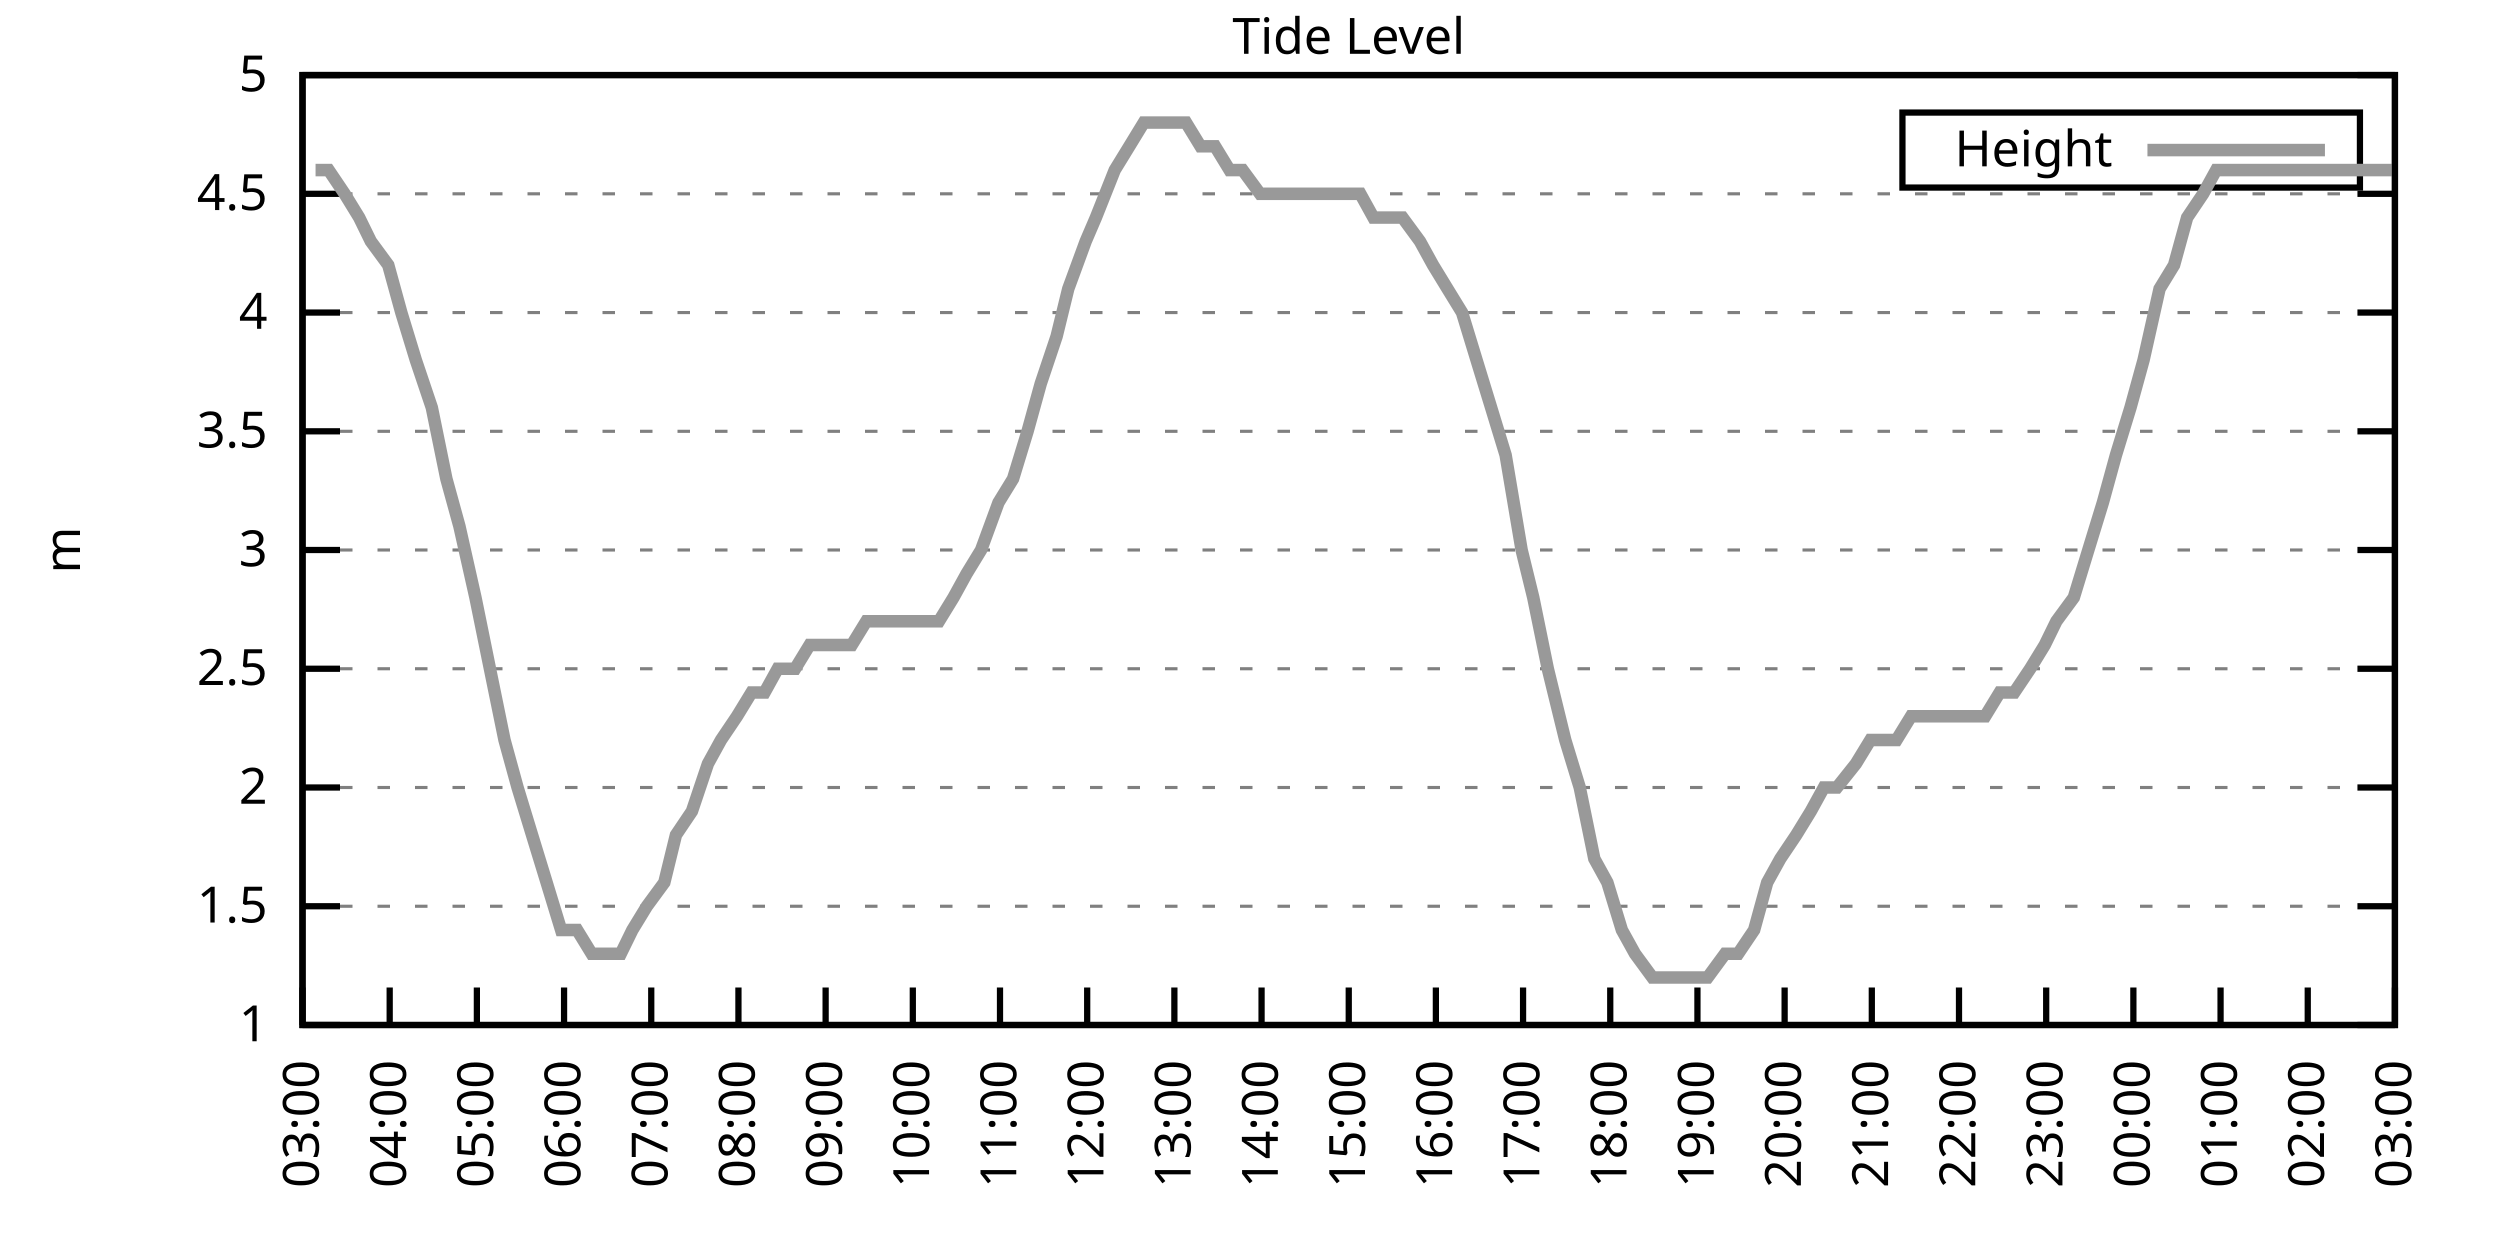
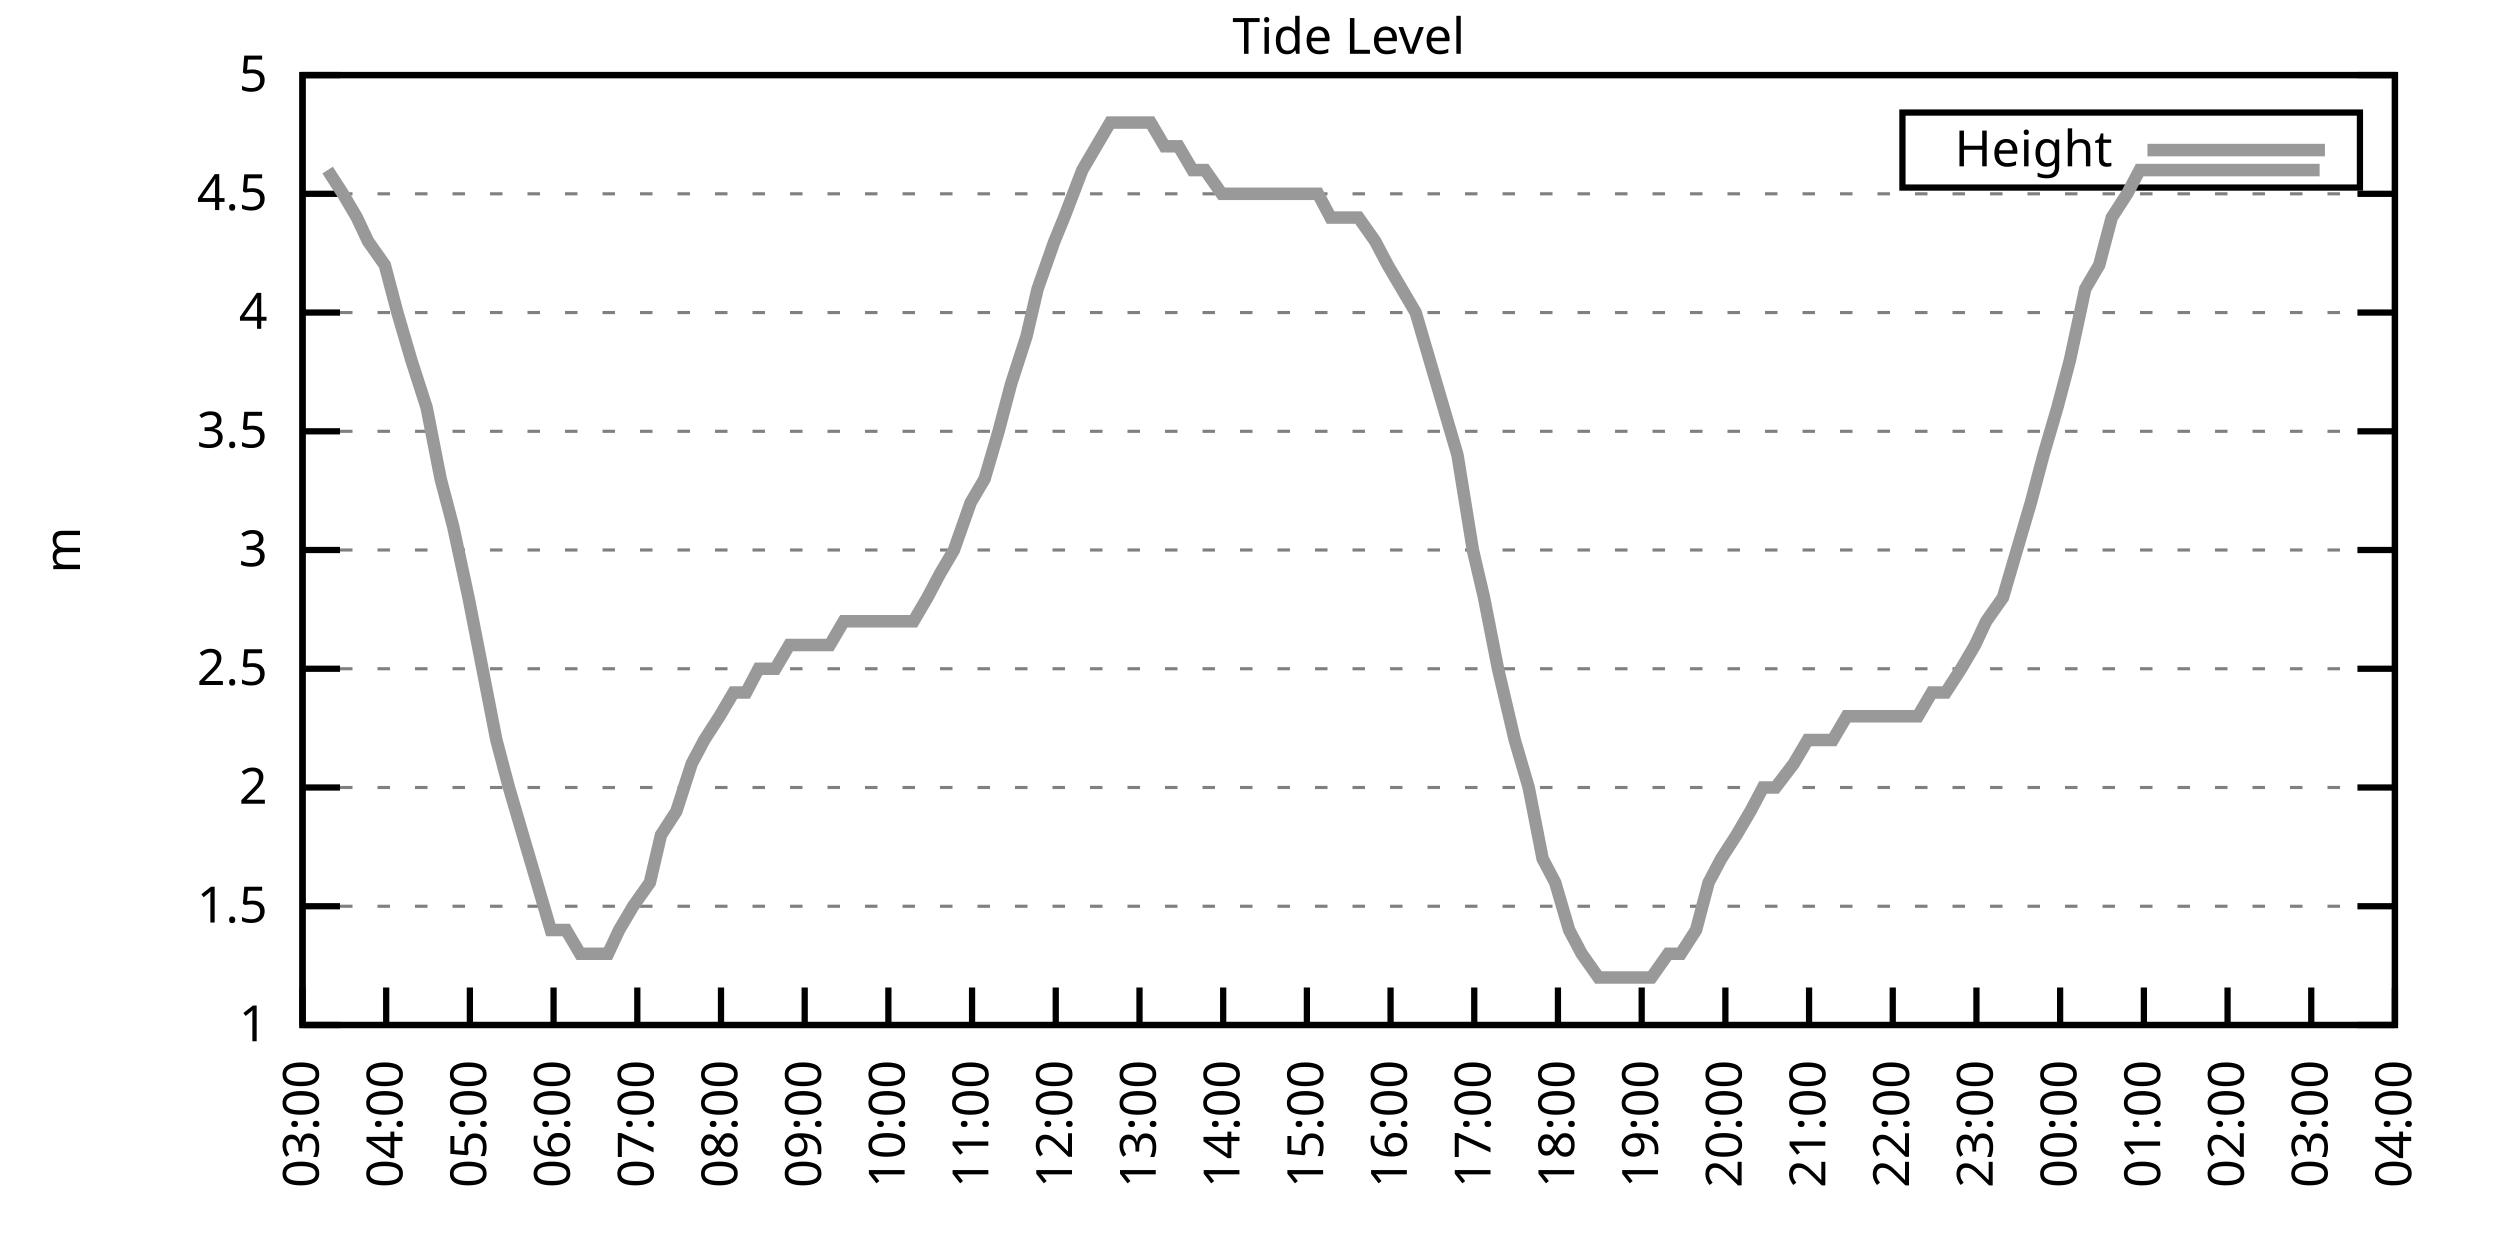
<svg xmlns="http://www.w3.org/2000/svg" xmlns:xlink="http://www.w3.org/1999/xlink" width="400" height="200" viewBox="0 0 400 200">
  <g id="gnuplot_canvas">
    <rect x="0" y="0" width="400" height="200" fill="none" />
    <defs>
      <circle id="gpDot" r="0.5" stroke-width="0.5" stroke="currentColor" />
      <path id="gpPt0" stroke-width="0.333" stroke="currentColor" d="M-1,0 h2 M0,-1 v2" />
      <path id="gpPt1" stroke-width="0.333" stroke="currentColor" d="M-1,-1 L1,1 M1,-1 L-1,1" />
      <path id="gpPt2" stroke-width="0.333" stroke="currentColor" d="M-1,0 L1,0 M0,-1 L0,1 M-1,-1 L1,1 M-1,1 L1,-1" />
      <rect id="gpPt3" stroke-width="0.333" stroke="currentColor" x="-1" y="-1" width="2" height="2" />
      <rect id="gpPt4" stroke-width="0.333" stroke="currentColor" fill="currentColor" x="-1" y="-1" width="2" height="2" />
      <circle id="gpPt5" stroke-width="0.333" stroke="currentColor" cx="0" cy="0" r="1" />
      <use xlink:href="#gpPt5" id="gpPt6" fill="currentColor" stroke="none" />
      <path id="gpPt7" stroke-width="0.333" stroke="currentColor" d="M0,-1.33 L-1.33,0.67 L1.33,0.67 z" />
      <use xlink:href="#gpPt7" id="gpPt8" fill="currentColor" stroke="none" />
      <use xlink:href="#gpPt7" id="gpPt9" stroke="currentColor" transform="rotate(180)" />
      <use xlink:href="#gpPt9" id="gpPt10" fill="currentColor" stroke="none" />
      <use xlink:href="#gpPt3" id="gpPt11" stroke="currentColor" transform="rotate(45)" />
      <use xlink:href="#gpPt11" id="gpPt12" fill="currentColor" stroke="none" />
      <path id="gpPt13" stroke-width="0.333" stroke="currentColor" d="M0,1.330 L1.265,0.411 L0.782,-1.067 L-0.782,-1.076 L-1.265,0.411 z" />
      <use xlink:href="#gpPt13" id="gpPt14" fill="currentColor" stroke="none" />
      <filter id="textbox" filterUnits="objectBoundingBox" x="0" y="0" height="1" width="1">
        <feFlood flood-color="white" flood-opacity="1" result="bgnd" />
        <feComposite in="SourceGraphic" in2="bgnd" operator="atop" />
      </filter>
      <filter id="greybox" filterUnits="objectBoundingBox" x="0" y="0" height="1" width="1">
        <feFlood flood-color="lightgrey" flood-opacity="1" result="grey" />
        <feComposite in="SourceGraphic" in2="grey" operator="atop" />
      </filter>
    </defs>
    <g fill="none" color="white" stroke="currentColor" stroke-width="1.00" stroke-linecap="butt" stroke-linejoin="miter">
</g>
    <g fill="none" color="black" stroke="currentColor" stroke-width="1.00" stroke-linecap="butt" stroke-linejoin="miter">
      <g stroke="none" shape-rendering="crispEdges">
        <polygon fill="rgb(255, 255, 255)" points="48.40,164.00 383.18,164.00 383.18,12.02 48.40,12.02 " />
      </g>
    </g>
    <g fill="none" color="black" stroke="currentColor" stroke-width="1.00" stroke-linecap="butt" stroke-linejoin="miter">
</g>
    <g fill="none" color="black" stroke="black" stroke-width="0.50" stroke-linecap="butt" stroke-linejoin="miter">
</g>
    <g fill="none" color="gray" stroke="currentColor" stroke-width="0.50" stroke-linecap="butt" stroke-linejoin="miter">
      <path stroke="gray" stroke-dasharray="2,4" class="gridline" d="M48.40,164.00 L383.19,164.00  " />
    </g>
    <g fill="none" color="gray" stroke="gray" stroke-width="1.00" stroke-linecap="butt" stroke-linejoin="miter">
</g>
    <g fill="none" color="black" stroke="currentColor" stroke-width="1.00" stroke-linecap="butt" stroke-linejoin="miter">
      <path stroke="black" d="M48.40,164.00 L54.40,164.00 M383.19,164.00 L377.19,164.00  " />
      <g transform="translate(42.80,166.60)" stroke="none" fill="black" font-family="Sans" font-size="8.00" text-anchor="end">
        <text>
          <tspan font-family="Sans"> 1</tspan>
        </text>
      </g>
    </g>
    <g fill="none" color="black" stroke="currentColor" stroke-width="1.00" stroke-linecap="butt" stroke-linejoin="miter">
</g>
    <g fill="none" color="black" stroke="black" stroke-width="0.50" stroke-linecap="butt" stroke-linejoin="miter">
</g>
    <g fill="none" color="gray" stroke="currentColor" stroke-width="0.50" stroke-linecap="butt" stroke-linejoin="miter">
      <path stroke="gray" stroke-dasharray="2,4" class="gridline" d="M48.40,145.00 L383.19,145.00  " />
    </g>
    <g fill="none" color="gray" stroke="gray" stroke-width="1.00" stroke-linecap="butt" stroke-linejoin="miter">
</g>
    <g fill="none" color="black" stroke="currentColor" stroke-width="1.00" stroke-linecap="butt" stroke-linejoin="miter">
      <path stroke="black" d="M48.40,145.00 L54.40,145.00 M383.19,145.00 L377.19,145.00  " />
      <g transform="translate(42.80,147.60)" stroke="none" fill="black" font-family="Sans" font-size="8.00" text-anchor="end">
        <text>
          <tspan font-family="Sans"> 1.5</tspan>
        </text>
      </g>
    </g>
    <g fill="none" color="black" stroke="currentColor" stroke-width="1.00" stroke-linecap="butt" stroke-linejoin="miter">
</g>
    <g fill="none" color="black" stroke="black" stroke-width="0.50" stroke-linecap="butt" stroke-linejoin="miter">
</g>
    <g fill="none" color="gray" stroke="currentColor" stroke-width="0.50" stroke-linecap="butt" stroke-linejoin="miter">
      <path stroke="gray" stroke-dasharray="2,4" class="gridline" d="M48.40,126.00 L383.19,126.00  " />
    </g>
    <g fill="none" color="gray" stroke="gray" stroke-width="1.00" stroke-linecap="butt" stroke-linejoin="miter">
</g>
    <g fill="none" color="black" stroke="currentColor" stroke-width="1.00" stroke-linecap="butt" stroke-linejoin="miter">
      <path stroke="black" d="M48.40,126.00 L54.40,126.00 M383.19,126.00 L377.19,126.00  " />
      <g transform="translate(42.80,128.60)" stroke="none" fill="black" font-family="Sans" font-size="8.00" text-anchor="end">
        <text>
          <tspan font-family="Sans"> 2</tspan>
        </text>
      </g>
    </g>
    <g fill="none" color="black" stroke="currentColor" stroke-width="1.00" stroke-linecap="butt" stroke-linejoin="miter">
</g>
    <g fill="none" color="black" stroke="black" stroke-width="0.50" stroke-linecap="butt" stroke-linejoin="miter">
</g>
    <g fill="none" color="gray" stroke="currentColor" stroke-width="0.50" stroke-linecap="butt" stroke-linejoin="miter">
      <path stroke="gray" stroke-dasharray="2,4" class="gridline" d="M48.40,107.00 L383.19,107.00  " />
    </g>
    <g fill="none" color="gray" stroke="gray" stroke-width="1.00" stroke-linecap="butt" stroke-linejoin="miter">
</g>
    <g fill="none" color="black" stroke="currentColor" stroke-width="1.00" stroke-linecap="butt" stroke-linejoin="miter">
      <path stroke="black" d="M48.40,107.00 L54.40,107.00 M383.19,107.00 L377.19,107.00  " />
      <g transform="translate(42.80,109.60)" stroke="none" fill="black" font-family="Sans" font-size="8.00" text-anchor="end">
        <text>
          <tspan font-family="Sans"> 2.5</tspan>
        </text>
      </g>
    </g>
    <g fill="none" color="black" stroke="currentColor" stroke-width="1.00" stroke-linecap="butt" stroke-linejoin="miter">
</g>
    <g fill="none" color="black" stroke="black" stroke-width="0.50" stroke-linecap="butt" stroke-linejoin="miter">
</g>
    <g fill="none" color="gray" stroke="currentColor" stroke-width="0.50" stroke-linecap="butt" stroke-linejoin="miter">
      <path stroke="gray" stroke-dasharray="2,4" class="gridline" d="M48.40,88.00 L383.19,88.00  " />
    </g>
    <g fill="none" color="gray" stroke="gray" stroke-width="1.00" stroke-linecap="butt" stroke-linejoin="miter">
</g>
    <g fill="none" color="black" stroke="currentColor" stroke-width="1.00" stroke-linecap="butt" stroke-linejoin="miter">
      <path stroke="black" d="M48.40,88.00 L54.40,88.00 M383.19,88.00 L377.19,88.00  " />
      <g transform="translate(42.80,90.60)" stroke="none" fill="black" font-family="Sans" font-size="8.00" text-anchor="end">
        <text>
          <tspan font-family="Sans"> 3</tspan>
        </text>
      </g>
    </g>
    <g fill="none" color="black" stroke="currentColor" stroke-width="1.00" stroke-linecap="butt" stroke-linejoin="miter">
</g>
    <g fill="none" color="black" stroke="black" stroke-width="0.50" stroke-linecap="butt" stroke-linejoin="miter">
</g>
    <g fill="none" color="gray" stroke="currentColor" stroke-width="0.50" stroke-linecap="butt" stroke-linejoin="miter">
      <path stroke="gray" stroke-dasharray="2,4" class="gridline" d="M48.40,69.01 L383.19,69.01  " />
    </g>
    <g fill="none" color="gray" stroke="gray" stroke-width="1.00" stroke-linecap="butt" stroke-linejoin="miter">
</g>
    <g fill="none" color="black" stroke="currentColor" stroke-width="1.00" stroke-linecap="butt" stroke-linejoin="miter">
      <path stroke="black" d="M48.40,69.01 L54.40,69.01 M383.19,69.01 L377.19,69.01  " />
      <g transform="translate(42.80,71.61)" stroke="none" fill="black" font-family="Sans" font-size="8.00" text-anchor="end">
        <text>
          <tspan font-family="Sans"> 3.5</tspan>
        </text>
      </g>
    </g>
    <g fill="none" color="black" stroke="currentColor" stroke-width="1.00" stroke-linecap="butt" stroke-linejoin="miter">
</g>
    <g fill="none" color="black" stroke="black" stroke-width="0.50" stroke-linecap="butt" stroke-linejoin="miter">
</g>
    <g fill="none" color="gray" stroke="currentColor" stroke-width="0.50" stroke-linecap="butt" stroke-linejoin="miter">
      <path stroke="gray" stroke-dasharray="2,4" class="gridline" d="M48.40,50.01 L383.19,50.01  " />
    </g>
    <g fill="none" color="gray" stroke="gray" stroke-width="1.00" stroke-linecap="butt" stroke-linejoin="miter">
</g>
    <g fill="none" color="black" stroke="currentColor" stroke-width="1.00" stroke-linecap="butt" stroke-linejoin="miter">
      <path stroke="black" d="M48.40,50.01 L54.40,50.01 M383.19,50.01 L377.19,50.01  " />
      <g transform="translate(42.80,52.61)" stroke="none" fill="black" font-family="Sans" font-size="8.00" text-anchor="end">
        <text>
          <tspan font-family="Sans"> 4</tspan>
        </text>
      </g>
    </g>
    <g fill="none" color="black" stroke="currentColor" stroke-width="1.00" stroke-linecap="butt" stroke-linejoin="miter">
</g>
    <g fill="none" color="black" stroke="black" stroke-width="0.50" stroke-linecap="butt" stroke-linejoin="miter">
</g>
    <g fill="none" color="gray" stroke="currentColor" stroke-width="0.50" stroke-linecap="butt" stroke-linejoin="miter">
      <path stroke="gray" stroke-dasharray="2,4" class="gridline" d="M48.40,31.01 L383.19,31.01  " />
    </g>
    <g fill="none" color="gray" stroke="gray" stroke-width="1.00" stroke-linecap="butt" stroke-linejoin="miter">
</g>
    <g fill="none" color="black" stroke="currentColor" stroke-width="1.00" stroke-linecap="butt" stroke-linejoin="miter">
      <path stroke="black" d="M48.40,31.01 L54.40,31.01 M383.19,31.01 L377.19,31.01  " />
      <g transform="translate(42.80,33.61)" stroke="none" fill="black" font-family="Sans" font-size="8.00" text-anchor="end">
        <text>
          <tspan font-family="Sans"> 4.5</tspan>
        </text>
      </g>
    </g>
    <g fill="none" color="black" stroke="currentColor" stroke-width="1.00" stroke-linecap="butt" stroke-linejoin="miter">
</g>
    <g fill="none" color="black" stroke="black" stroke-width="0.50" stroke-linecap="butt" stroke-linejoin="miter">
</g>
    <g fill="none" color="gray" stroke="currentColor" stroke-width="0.50" stroke-linecap="butt" stroke-linejoin="miter">
      <path stroke="gray" stroke-dasharray="2,4" class="gridline" d="M48.40,12.01 L383.19,12.01  " />
    </g>
    <g fill="none" color="gray" stroke="gray" stroke-width="1.00" stroke-linecap="butt" stroke-linejoin="miter">
</g>
    <g fill="none" color="black" stroke="currentColor" stroke-width="1.00" stroke-linecap="butt" stroke-linejoin="miter">
      <path stroke="black" d="M48.40,12.01 L54.40,12.01 M383.19,12.01 L377.19,12.01  " />
      <g transform="translate(42.80,14.61)" stroke="none" fill="black" font-family="Sans" font-size="8.00" text-anchor="end">
        <text>
          <tspan font-family="Sans"> 5</tspan>
        </text>
      </g>
    </g>
    <g fill="none" color="black" stroke="currentColor" stroke-width="1.00" stroke-linecap="butt" stroke-linejoin="miter">
      <path stroke="black" d="M48.40,164.00 L48.40,158.00  " />
      <g transform="translate(51.00,169.60) rotate(270.00)" stroke="none" fill="black" font-family="Sans" font-size="8.00" text-anchor="end">
        <text>
          <tspan font-family="Sans">03:00</tspan>
        </text>
      </g>
    </g>
    <g fill="none" color="black" stroke="currentColor" stroke-width="1.00" stroke-linecap="butt" stroke-linejoin="miter">
-       <path stroke="black" d="M62.35,164.00 L62.35,158.00  " />
-       <g transform="translate(64.95,169.60) rotate(270.00)" stroke="none" fill="black" font-family="Sans" font-size="8.00" text-anchor="end">
+       <path stroke="black" d="M61.79,164.00 L61.79,158.00  " />
+       <g transform="translate(64.39,169.60) rotate(270.00)" stroke="none" fill="black" font-family="Sans" font-size="8.00" text-anchor="end">
        <text>
          <tspan font-family="Sans">04:00</tspan>
        </text>
      </g>
    </g>
    <g fill="none" color="black" stroke="currentColor" stroke-width="1.00" stroke-linecap="butt" stroke-linejoin="miter">
-       <path stroke="black" d="M76.30,164.00 L76.30,158.00  " />
-       <g transform="translate(78.90,169.60) rotate(270.00)" stroke="none" fill="black" font-family="Sans" font-size="8.00" text-anchor="end">
+       <path stroke="black" d="M75.18,164.00 L75.18,158.00  " />
+       <g transform="translate(77.78,169.60) rotate(270.00)" stroke="none" fill="black" font-family="Sans" font-size="8.00" text-anchor="end">
        <text>
          <tspan font-family="Sans">05:00</tspan>
        </text>
      </g>
    </g>
    <g fill="none" color="black" stroke="currentColor" stroke-width="1.00" stroke-linecap="butt" stroke-linejoin="miter">
-       <path stroke="black" d="M90.25,164.00 L90.25,158.00  " />
-       <g transform="translate(92.85,169.60) rotate(270.00)" stroke="none" fill="black" font-family="Sans" font-size="8.00" text-anchor="end">
+       <path stroke="black" d="M88.57,164.00 L88.57,158.00  " />
+       <g transform="translate(91.17,169.60) rotate(270.00)" stroke="none" fill="black" font-family="Sans" font-size="8.00" text-anchor="end">
        <text>
          <tspan font-family="Sans">06:00</tspan>
        </text>
      </g>
    </g>
    <g fill="none" color="black" stroke="currentColor" stroke-width="1.00" stroke-linecap="butt" stroke-linejoin="miter">
-       <path stroke="black" d="M104.20,164.00 L104.20,158.00  " />
-       <g transform="translate(106.80,169.60) rotate(270.00)" stroke="none" fill="black" font-family="Sans" font-size="8.00" text-anchor="end">
+       <path stroke="black" d="M101.97,164.00 L101.97,158.00  " />
+       <g transform="translate(104.57,169.60) rotate(270.00)" stroke="none" fill="black" font-family="Sans" font-size="8.00" text-anchor="end">
        <text>
          <tspan font-family="Sans">07:00</tspan>
        </text>
      </g>
    </g>
    <g fill="none" color="black" stroke="currentColor" stroke-width="1.00" stroke-linecap="butt" stroke-linejoin="miter">
-       <path stroke="black" d="M118.15,164.00 L118.15,158.00  " />
-       <g transform="translate(120.75,169.60) rotate(270.00)" stroke="none" fill="black" font-family="Sans" font-size="8.00" text-anchor="end">
+       <path stroke="black" d="M115.36,164.00 L115.36,158.00  " />
+       <g transform="translate(117.96,169.60) rotate(270.00)" stroke="none" fill="black" font-family="Sans" font-size="8.00" text-anchor="end">
        <text>
          <tspan font-family="Sans">08:00</tspan>
        </text>
      </g>
    </g>
    <g fill="none" color="black" stroke="currentColor" stroke-width="1.00" stroke-linecap="butt" stroke-linejoin="miter">
-       <path stroke="black" d="M132.10,164.00 L132.10,158.00  " />
-       <g transform="translate(134.70,169.60) rotate(270.00)" stroke="none" fill="black" font-family="Sans" font-size="8.00" text-anchor="end">
+       <path stroke="black" d="M128.75,164.00 L128.75,158.00  " />
+       <g transform="translate(131.35,169.60) rotate(270.00)" stroke="none" fill="black" font-family="Sans" font-size="8.00" text-anchor="end">
        <text>
          <tspan font-family="Sans">09:00</tspan>
        </text>
      </g>
    </g>
    <g fill="none" color="black" stroke="currentColor" stroke-width="1.00" stroke-linecap="butt" stroke-linejoin="miter">
-       <path stroke="black" d="M146.05,164.00 L146.05,158.00  " />
-       <g transform="translate(148.65,169.60) rotate(270.00)" stroke="none" fill="black" font-family="Sans" font-size="8.00" text-anchor="end">
+       <path stroke="black" d="M142.14,164.00 L142.14,158.00  " />
+       <g transform="translate(144.74,169.60) rotate(270.00)" stroke="none" fill="black" font-family="Sans" font-size="8.00" text-anchor="end">
        <text>
          <tspan font-family="Sans">10:00</tspan>
        </text>
      </g>
    </g>
    <g fill="none" color="black" stroke="currentColor" stroke-width="1.00" stroke-linecap="butt" stroke-linejoin="miter">
-       <path stroke="black" d="M160.00,164.00 L160.00,158.00  " />
-       <g transform="translate(162.60,169.60) rotate(270.00)" stroke="none" fill="black" font-family="Sans" font-size="8.00" text-anchor="end">
+       <path stroke="black" d="M155.53,164.00 L155.53,158.00  " />
+       <g transform="translate(158.13,169.60) rotate(270.00)" stroke="none" fill="black" font-family="Sans" font-size="8.00" text-anchor="end">
        <text>
          <tspan font-family="Sans">11:00</tspan>
        </text>
      </g>
    </g>
    <g fill="none" color="black" stroke="currentColor" stroke-width="1.00" stroke-linecap="butt" stroke-linejoin="miter">
-       <path stroke="black" d="M173.95,164.00 L173.95,158.00  " />
-       <g transform="translate(176.55,169.60) rotate(270.00)" stroke="none" fill="black" font-family="Sans" font-size="8.00" text-anchor="end">
+       <path stroke="black" d="M168.92,164.00 L168.92,158.00  " />
+       <g transform="translate(171.52,169.60) rotate(270.00)" stroke="none" fill="black" font-family="Sans" font-size="8.00" text-anchor="end">
        <text>
          <tspan font-family="Sans">12:00</tspan>
        </text>
      </g>
    </g>
    <g fill="none" color="black" stroke="currentColor" stroke-width="1.00" stroke-linecap="butt" stroke-linejoin="miter">
-       <path stroke="black" d="M187.90,164.00 L187.90,158.00  " />
-       <g transform="translate(190.50,169.60) rotate(270.00)" stroke="none" fill="black" font-family="Sans" font-size="8.00" text-anchor="end">
+       <path stroke="black" d="M182.32,164.00 L182.32,158.00  " />
+       <g transform="translate(184.92,169.60) rotate(270.00)" stroke="none" fill="black" font-family="Sans" font-size="8.00" text-anchor="end">
        <text>
          <tspan font-family="Sans">13:00</tspan>
        </text>
      </g>
    </g>
    <g fill="none" color="black" stroke="currentColor" stroke-width="1.00" stroke-linecap="butt" stroke-linejoin="miter">
-       <path stroke="black" d="M201.85,164.00 L201.85,158.00  " />
-       <g transform="translate(204.45,169.60) rotate(270.00)" stroke="none" fill="black" font-family="Sans" font-size="8.00" text-anchor="end">
+       <path stroke="black" d="M195.71,164.00 L195.71,158.00  " />
+       <g transform="translate(198.31,169.60) rotate(270.00)" stroke="none" fill="black" font-family="Sans" font-size="8.00" text-anchor="end">
        <text>
          <tspan font-family="Sans">14:00</tspan>
        </text>
      </g>
    </g>
    <g fill="none" color="black" stroke="currentColor" stroke-width="1.00" stroke-linecap="butt" stroke-linejoin="miter">
-       <path stroke="black" d="M215.80,164.00 L215.80,158.00  " />
-       <g transform="translate(218.40,169.60) rotate(270.00)" stroke="none" fill="black" font-family="Sans" font-size="8.00" text-anchor="end">
+       <path stroke="black" d="M209.10,164.00 L209.10,158.00  " />
+       <g transform="translate(211.70,169.60) rotate(270.00)" stroke="none" fill="black" font-family="Sans" font-size="8.00" text-anchor="end">
        <text>
          <tspan font-family="Sans">15:00</tspan>
        </text>
      </g>
    </g>
    <g fill="none" color="black" stroke="currentColor" stroke-width="1.00" stroke-linecap="butt" stroke-linejoin="miter">
-       <path stroke="black" d="M229.74,164.00 L229.74,158.00  " />
-       <g transform="translate(232.34,169.60) rotate(270.00)" stroke="none" fill="black" font-family="Sans" font-size="8.00" text-anchor="end">
+       <path stroke="black" d="M222.49,164.00 L222.49,158.00  " />
+       <g transform="translate(225.09,169.60) rotate(270.00)" stroke="none" fill="black" font-family="Sans" font-size="8.00" text-anchor="end">
        <text>
          <tspan font-family="Sans">16:00</tspan>
        </text>
      </g>
    </g>
    <g fill="none" color="black" stroke="currentColor" stroke-width="1.00" stroke-linecap="butt" stroke-linejoin="miter">
-       <path stroke="black" d="M243.69,164.00 L243.69,158.00  " />
-       <g transform="translate(246.29,169.60) rotate(270.00)" stroke="none" fill="black" font-family="Sans" font-size="8.00" text-anchor="end">
+       <path stroke="black" d="M235.88,164.00 L235.88,158.00  " />
+       <g transform="translate(238.48,169.60) rotate(270.00)" stroke="none" fill="black" font-family="Sans" font-size="8.00" text-anchor="end">
        <text>
          <tspan font-family="Sans">17:00</tspan>
        </text>
      </g>
    </g>
    <g fill="none" color="black" stroke="currentColor" stroke-width="1.00" stroke-linecap="butt" stroke-linejoin="miter">
-       <path stroke="black" d="M257.64,164.00 L257.64,158.00  " />
-       <g transform="translate(260.24,169.60) rotate(270.00)" stroke="none" fill="black" font-family="Sans" font-size="8.00" text-anchor="end">
+       <path stroke="black" d="M249.27,164.00 L249.27,158.00  " />
+       <g transform="translate(251.87,169.60) rotate(270.00)" stroke="none" fill="black" font-family="Sans" font-size="8.00" text-anchor="end">
        <text>
          <tspan font-family="Sans">18:00</tspan>
        </text>
      </g>
    </g>
    <g fill="none" color="black" stroke="currentColor" stroke-width="1.00" stroke-linecap="butt" stroke-linejoin="miter">
-       <path stroke="black" d="M271.59,164.00 L271.59,158.00  " />
-       <g transform="translate(274.19,169.60) rotate(270.00)" stroke="none" fill="black" font-family="Sans" font-size="8.00" text-anchor="end">
+       <path stroke="black" d="M262.67,164.00 L262.67,158.00  " />
+       <g transform="translate(265.27,169.60) rotate(270.00)" stroke="none" fill="black" font-family="Sans" font-size="8.00" text-anchor="end">
        <text>
          <tspan font-family="Sans">19:00</tspan>
        </text>
      </g>
    </g>
    <g fill="none" color="black" stroke="currentColor" stroke-width="1.00" stroke-linecap="butt" stroke-linejoin="miter">
-       <path stroke="black" d="M285.54,164.00 L285.54,158.00  " />
-       <g transform="translate(288.14,169.60) rotate(270.00)" stroke="none" fill="black" font-family="Sans" font-size="8.00" text-anchor="end">
+       <path stroke="black" d="M276.06,164.00 L276.06,158.00  " />
+       <g transform="translate(278.66,169.60) rotate(270.00)" stroke="none" fill="black" font-family="Sans" font-size="8.00" text-anchor="end">
        <text>
          <tspan font-family="Sans">20:00</tspan>
        </text>
      </g>
    </g>
    <g fill="none" color="black" stroke="currentColor" stroke-width="1.00" stroke-linecap="butt" stroke-linejoin="miter">
-       <path stroke="black" d="M299.49,164.00 L299.49,158.00  " />
-       <g transform="translate(302.09,169.60) rotate(270.00)" stroke="none" fill="black" font-family="Sans" font-size="8.00" text-anchor="end">
+       <path stroke="black" d="M289.45,164.00 L289.45,158.00  " />
+       <g transform="translate(292.05,169.60) rotate(270.00)" stroke="none" fill="black" font-family="Sans" font-size="8.00" text-anchor="end">
        <text>
          <tspan font-family="Sans">21:00</tspan>
        </text>
      </g>
    </g>
    <g fill="none" color="black" stroke="currentColor" stroke-width="1.00" stroke-linecap="butt" stroke-linejoin="miter">
-       <path stroke="black" d="M313.44,164.00 L313.44,158.00  " />
-       <g transform="translate(316.04,169.60) rotate(270.00)" stroke="none" fill="black" font-family="Sans" font-size="8.00" text-anchor="end">
+       <path stroke="black" d="M302.84,164.00 L302.84,158.00  " />
+       <g transform="translate(305.44,169.60) rotate(270.00)" stroke="none" fill="black" font-family="Sans" font-size="8.00" text-anchor="end">
        <text>
          <tspan font-family="Sans">22:00</tspan>
        </text>
      </g>
    </g>
    <g fill="none" color="black" stroke="currentColor" stroke-width="1.00" stroke-linecap="butt" stroke-linejoin="miter">
-       <path stroke="black" d="M327.39,164.00 L327.39,158.00  " />
-       <g transform="translate(329.99,169.60) rotate(270.00)" stroke="none" fill="black" font-family="Sans" font-size="8.00" text-anchor="end">
+       <path stroke="black" d="M316.23,164.00 L316.23,158.00  " />
+       <g transform="translate(318.83,169.60) rotate(270.00)" stroke="none" fill="black" font-family="Sans" font-size="8.00" text-anchor="end">
        <text>
          <tspan font-family="Sans">23:00</tspan>
        </text>
      </g>
    </g>
    <g fill="none" color="black" stroke="currentColor" stroke-width="1.00" stroke-linecap="butt" stroke-linejoin="miter">
-       <path stroke="black" d="M341.34,164.00 L341.34,158.00  " />
-       <g transform="translate(343.94,169.60) rotate(270.00)" stroke="none" fill="black" font-family="Sans" font-size="8.00" text-anchor="end">
+       <path stroke="black" d="M329.62,164.00 L329.62,158.00  " />
+       <g transform="translate(332.22,169.60) rotate(270.00)" stroke="none" fill="black" font-family="Sans" font-size="8.00" text-anchor="end">
        <text>
          <tspan font-family="Sans">00:00</tspan>
        </text>
      </g>
    </g>
    <g fill="none" color="black" stroke="currentColor" stroke-width="1.00" stroke-linecap="butt" stroke-linejoin="miter">
-       <path stroke="black" d="M355.29,164.00 L355.29,158.00  " />
-       <g transform="translate(357.89,169.60) rotate(270.00)" stroke="none" fill="black" font-family="Sans" font-size="8.00" text-anchor="end">
+       <path stroke="black" d="M343.02,164.00 L343.02,158.00  " />
+       <g transform="translate(345.62,169.60) rotate(270.00)" stroke="none" fill="black" font-family="Sans" font-size="8.00" text-anchor="end">
        <text>
          <tspan font-family="Sans">01:00</tspan>
        </text>
      </g>
    </g>
    <g fill="none" color="black" stroke="currentColor" stroke-width="1.00" stroke-linecap="butt" stroke-linejoin="miter">
-       <path stroke="black" d="M369.24,164.00 L369.24,158.00  " />
-       <g transform="translate(371.84,169.60) rotate(270.00)" stroke="none" fill="black" font-family="Sans" font-size="8.00" text-anchor="end">
+       <path stroke="black" d="M356.41,164.00 L356.41,158.00  " />
+       <g transform="translate(359.01,169.60) rotate(270.00)" stroke="none" fill="black" font-family="Sans" font-size="8.00" text-anchor="end">
        <text>
          <tspan font-family="Sans">02:00</tspan>
+         </text>
+       </g>
+     </g>
+     <g fill="none" color="black" stroke="currentColor" stroke-width="1.00" stroke-linecap="butt" stroke-linejoin="miter">
+       <path stroke="black" d="M369.80,164.00 L369.80,158.00  " />
+       <g transform="translate(372.40,169.60) rotate(270.00)" stroke="none" fill="black" font-family="Sans" font-size="8.00" text-anchor="end">
+         <text>
+           <tspan font-family="Sans">03:00</tspan>
        </text>
      </g>
    </g>
    <g fill="none" color="black" stroke="currentColor" stroke-width="1.00" stroke-linecap="butt" stroke-linejoin="miter">
      <path stroke="black" d="M383.19,164.00 L383.19,158.00  " />
      <g transform="translate(385.79,169.60) rotate(270.00)" stroke="none" fill="black" font-family="Sans" font-size="8.00" text-anchor="end">
        <text>
-           <tspan font-family="Sans">03:00</tspan>
+           <tspan font-family="Sans">04:00</tspan>
        </text>
      </g>
    </g>
    <g fill="none" color="black" stroke="currentColor" stroke-width="1.00" stroke-linecap="butt" stroke-linejoin="miter">
</g>
    <g fill="none" color="black" stroke="currentColor" stroke-width="1.00" stroke-linecap="butt" stroke-linejoin="miter">
      <path stroke="black" d="M48.40,12.01 L48.40,164.00 L383.19,164.00 L383.19,12.01 L48.40,12.01 Z  " />
    </g>
    <g fill="none" color="black" stroke="currentColor" stroke-width="1.00" stroke-linecap="butt" stroke-linejoin="miter">
</g>
    <g fill="none" color="black" stroke="currentColor" stroke-width="1.00" stroke-linecap="butt" stroke-linejoin="miter">
      <path stroke="black" d="M304.39,30.01 L304.39,18.01 L377.59,18.01 L377.59,30.01 L304.39,30.01 Z  " />
    </g>
    <g id="Tide_level_plot_1">
      <g fill="none" color="white" stroke="black" stroke-width="2.00" stroke-linecap="butt" stroke-linejoin="miter">
</g>
      <g fill="none" color="black" stroke="currentColor" stroke-width="2.00" stroke-linecap="butt" stroke-linejoin="miter">
        <g transform="translate(337.99,26.61)" stroke="none" fill="black" font-family="Sans" font-size="8.00" text-anchor="end">
          <text>
            <tspan font-family="Sans">Height</tspan>
          </text>
        </g>
      </g>
      <g fill="none" color="black" stroke="currentColor" stroke-width="2.00" stroke-linecap="butt" stroke-linejoin="miter">
-         <path stroke="rgb(153, 153, 153)" d="M343.59,24.01 L371.99,24.01 M50.49,27.21 L52.58,27.21 L55.14,31.01 L57.47,34.81 L59.33,38.61 L62.12,42.41   L64.21,50.01 L66.53,57.61 L69.09,65.21 L71.42,76.61 L73.51,84.21 L76.07,95.60 L78.39,107.00 L80.72,118.40   L82.81,126.00 L85.13,133.60 L87.46,141.20 L89.78,148.80 L92.34,148.80 L94.67,152.60 L96.99,152.60 L99.32,152.60   L101.18,148.80 L103.50,145.00 L106.29,141.20 L108.15,133.60 L110.71,129.80 L113.27,122.20 L115.36,118.40 L117.92,114.60   L120.24,110.80 L122.33,110.80 L124.43,107.00 L127.22,107.00 L129.54,103.20 L131.63,103.20 L133.96,103.20 L136.28,103.20   L138.61,99.40 L140.70,99.40 L143.02,99.40 L145.58,99.40 L147.91,99.40 L150.23,99.40 L152.56,95.60 L154.65,91.80   L156.97,88.00 L159.76,80.41 L162.09,76.61 L164.41,69.01 L166.51,61.41 L169.06,53.81 L170.92,46.21 L173.71,38.61   L175.34,34.81 L178.36,27.21 L180.69,23.41 L183.01,19.61 L184.87,19.61 L187.20,19.61 L189.76,19.61 L192.08,23.41   L194.41,23.41 L196.73,27.21 L198.82,27.21 L201.61,31.01 L203.24,31.01 L205.80,31.01 L208.12,31.01 L210.45,31.01   L212.77,31.01 L215.33,31.01 L217.65,31.01 L219.75,34.81 L222.30,34.81 L224.40,34.81 L227.19,38.61 L229.28,42.41   L231.60,46.21 L233.93,50.01 L236.25,57.61 L238.58,65.21 L240.90,72.81 L243.46,88.00 L245.32,95.60 L247.65,107.00   L250.44,118.40 L252.76,126.00 L255.09,137.40 L257.18,141.20 L259.50,148.80 L261.60,152.60 L264.39,156.40 L266.48,156.40   L268.80,156.40 L270.66,156.40 L273.22,156.40 L276.01,152.60 L278.10,152.60 L280.66,148.80 L282.75,141.20 L284.85,137.40   L287.40,133.60 L289.73,129.80 L291.82,126.00 L293.91,126.00 L296.94,122.20 L299.26,118.40 L300.89,118.40 L303.44,118.40   L305.77,114.60 L308.56,114.60 L310.88,114.60 L313.21,114.60 L315.30,114.60 L317.63,114.60 L319.95,110.80 L322.28,110.80   L324.83,107.00 L327.16,103.20 L329.02,99.40 L331.81,95.60 L334.13,88.00 L336.46,80.41 L338.55,72.81 L340.88,65.21   L342.97,57.61 L345.53,46.21 L347.85,42.41 L349.94,34.81 L352.50,31.01 L354.59,27.21 L356.92,27.21 L359.01,27.21   L361.10,27.21 L364.13,27.21 L366.68,27.21 L368.31,27.21 L371.33,27.21 L373.43,27.21 L375.52,27.21 L378.31,27.21   L380.63,27.21 L382.73,27.21  " />
+         <path stroke="rgb(153, 153, 153)" d="M343.59,24.01 L371.99,24.01 M52.42,27.21 L54.87,31.01 L57.10,34.81 L58.89,38.61 L61.57,42.41 L63.58,50.01   L65.81,57.61 L68.26,65.21 L70.50,76.61 L72.50,84.21 L74.96,95.60 L77.19,107.00 L79.42,118.40 L81.43,126.00   L83.66,133.60 L85.90,141.20 L88.13,148.80 L90.58,148.80 L92.82,152.60 L95.05,152.60 L97.28,152.60 L99.06,148.80   L101.30,145.00 L103.98,141.20 L105.76,133.60 L108.22,129.80 L110.67,122.20 L112.68,118.40 L115.13,114.60 L117.37,110.80   L119.38,110.80 L121.38,107.00 L124.06,107.00 L126.29,103.20 L128.30,103.20 L130.54,103.20 L132.77,103.20 L135.00,99.40   L137.01,99.40 L139.24,99.40 L141.69,99.40 L143.93,99.40 L146.16,99.40 L148.39,95.60 L150.40,91.80 L152.63,88.00   L155.31,80.41 L157.54,76.61 L159.77,69.01 L161.78,61.41 L164.24,53.81 L166.02,46.21 L168.70,38.61 L170.26,34.81   L173.17,27.21 L175.40,23.41 L177.63,19.61 L179.41,19.61 L181.65,19.61 L184.10,19.61 L186.33,23.41 L188.57,23.41   L190.80,27.21 L192.81,27.21 L195.48,31.01 L197.05,31.01 L199.50,31.01 L201.73,31.01 L203.97,31.01 L206.20,31.01   L208.65,31.01 L210.88,31.01 L212.89,34.81 L215.35,34.81 L217.36,34.81 L220.04,38.61 L222.04,42.41 L224.28,46.21   L226.51,50.01 L228.74,57.61 L230.97,65.21 L233.20,72.81 L235.66,88.00 L237.44,95.60 L239.68,107.00 L242.36,118.40   L244.59,126.00 L246.82,137.40 L248.83,141.20 L251.06,148.80 L253.07,152.60 L255.75,156.40 L257.76,156.40 L259.99,156.40   L261.77,156.40 L264.23,156.40 L266.91,152.60 L268.92,152.60 L271.37,148.80 L273.38,141.20 L275.39,137.40 L277.84,133.60   L280.07,129.80 L282.08,126.00 L284.09,126.00 L286.99,122.20 L289.23,118.40 L290.79,118.40 L293.24,118.40 L295.48,114.60   L298.15,114.60 L300.39,114.60 L302.62,114.60 L304.63,114.60 L306.86,114.60 L309.09,110.80 L311.32,110.80 L313.78,107.00   L316.01,103.20 L317.79,99.40 L320.47,95.60 L322.70,88.00 L324.94,80.41 L326.95,72.81 L329.18,65.21 L331.19,57.61   L333.64,46.21 L335.87,42.41 L337.88,34.81 L340.34,31.01 L342.35,27.21 L344.58,27.21 L346.59,27.21 L348.60,27.21   L351.50,27.21 L353.95,27.21 L355.51,27.21 L358.42,27.21 L360.42,27.21 L362.43,27.21 L365.11,27.21 L367.34,27.21   L369.35,27.21 L371.14,27.21  " />
      </g>
    </g>
    <g fill="none" color="black" stroke="currentColor" stroke-width="2.00" stroke-linecap="butt" stroke-linejoin="miter">
</g>
    <g fill="none" color="black" stroke="black" stroke-width="1.00" stroke-linecap="butt" stroke-linejoin="miter">
</g>
    <g fill="none" color="black" stroke="currentColor" stroke-width="1.00" stroke-linecap="butt" stroke-linejoin="miter">
      <path stroke="black" d="M48.40,12.01 L48.40,164.00 L383.19,164.00 L383.19,12.01 L48.40,12.01 Z  " />
      <g transform="translate(12.80,88.01) rotate(270.00)" stroke="none" fill="black" font-family="Sans" font-size="8.00" text-anchor="middle">
        <text>
          <tspan font-family="Sans">m</tspan>
        </text>
      </g>
    </g>
    <g fill="none" color="black" stroke="currentColor" stroke-width="1.00" stroke-linecap="butt" stroke-linejoin="miter">
</g>
    <g fill="none" color="black" stroke="currentColor" stroke-width="1.00" stroke-linecap="butt" stroke-linejoin="miter">
      <g transform="translate(215.79,8.61)" stroke="none" fill="black" font-family="Sans" font-size="8.00" text-anchor="middle">
        <text>
          <tspan font-family="Sans">Tide Level</tspan>
        </text>
      </g>
    </g>
    <g fill="none" color="black" stroke="currentColor" stroke-width="1.00" stroke-linecap="butt" stroke-linejoin="miter">
</g>
  </g>
</svg>
